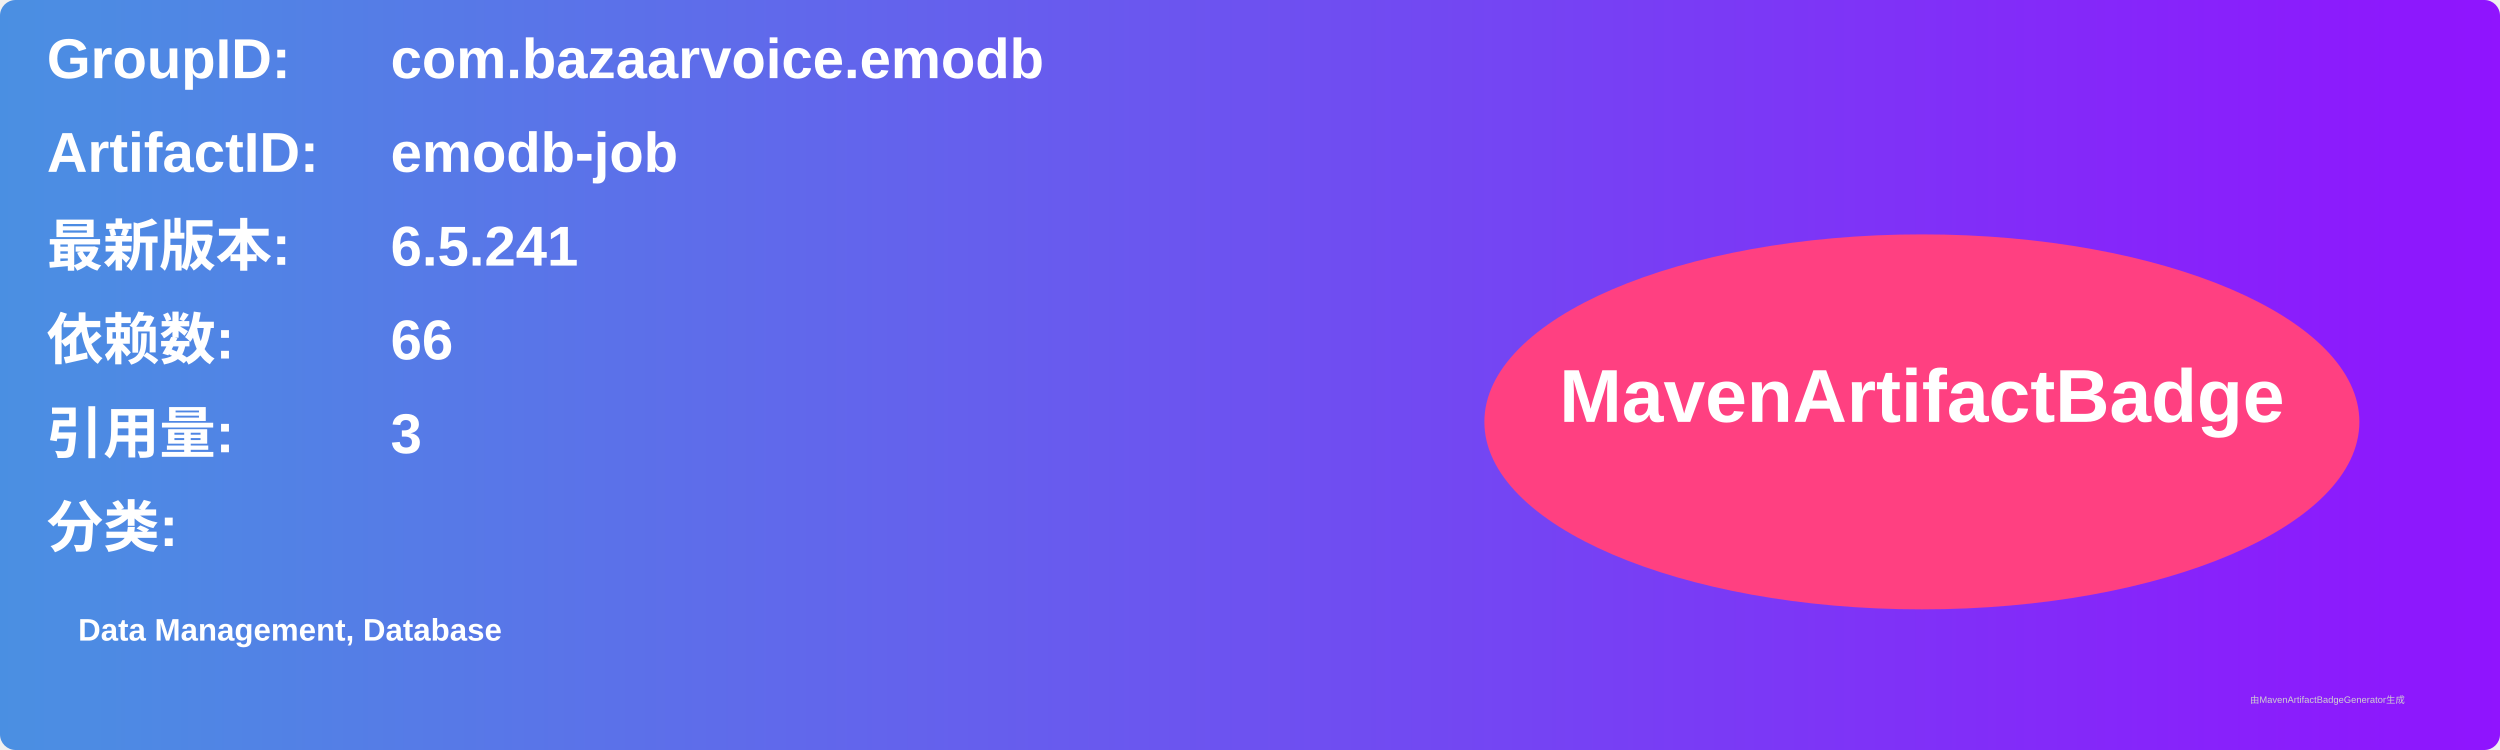
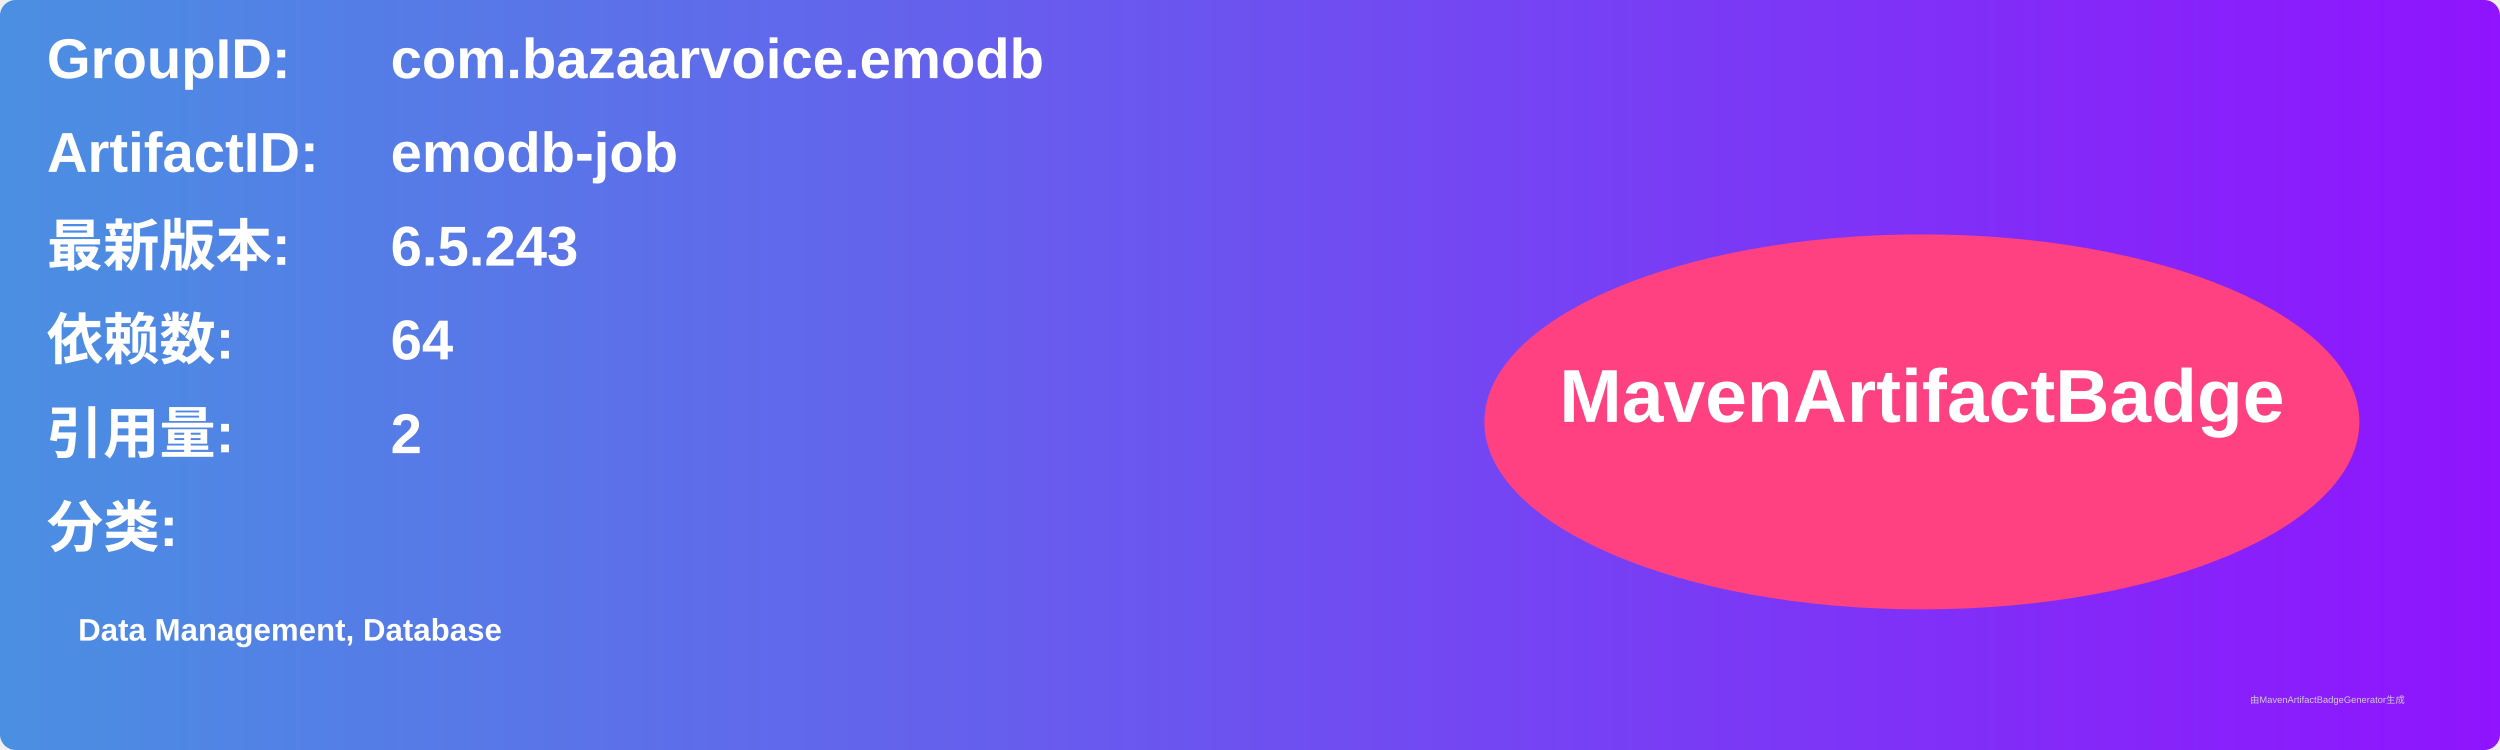
<svg xmlns="http://www.w3.org/2000/svg" width="800" height="240" viewBox="0 0 800 240">
  <linearGradient id="grad" x1="0%" y1="0%" x2="100%" y2="0%">
    <stop offset="0%" stop-color="#4a90e2" />
    <stop offset="100%" stop-color="#9013fe" />
  </linearGradient>
  <rect width="100%" height="100%" rx="5" ry="5" fill="url(#grad)" />
  <g transform="translate(15, 15)">
    <text x="0" y="10" font-family="Arial" font-size="18" fill="white" font-weight="bold" width="260">GroupID:</text>
    <text x="110" y="10" font-family="Arial" font-size="18" fill="white" font-weight="bold" width="460">com.bazaarvoice.emodb</text>
    <text x="0" y="40" font-family="Arial" font-size="18" fill="white" font-weight="bold" width="260">ArtifactID:</text>
    <text x="110" y="40" font-family="Arial" font-size="18" fill="white" font-weight="bold" width="460">emodb-job</text>
    <text x="0" y="70" font-family="Arial" font-size="18" fill="white" font-weight="bold">最新版本:</text>
    <text x="110" y="70" font-family="Arial" font-size="18" fill="white" font-weight="bold">
-       <tspan font-weight="bold">6.5.241</tspan>
+       <tspan font-weight="bold">6.5.243</tspan>
    </text>
    <text x="0" y="100" font-family="Arial" font-size="18" fill="white" font-weight="bold">依赖数: </text>
    <text x="110" y="100" font-family="Arial" font-size="18" fill="white">
-       <tspan font-weight="bold">66</tspan>
+       <tspan font-weight="bold">64</tspan>
    </text>
    <text x="0" y="130" font-family="Arial" font-size="18" fill="white" font-weight="bold">引用量: </text>
    <text x="110" y="130" font-family="Arial" font-size="18" fill="white">
-       <tspan font-weight="bold">3</tspan>
+       <tspan font-weight="bold">2</tspan>
    </text>
    <text x="0" y="160" font-family="Arial" font-size="18" fill="white" font-weight="bold">分类:</text>
    <text x="10" y="190" font-family="Arial" font-size="10" fill="white">
      <tspan font-weight="bold">Data Management, Database</tspan>
    </text>
    <ellipse cx="600" cy="120" rx="140" ry="60" fill="#ff4081" />
    <text x="600" y="120" text-anchor="middle" font-family="Arial" font-size="24" fill="white" font-weight="bold">MavenArtifactBadge</text>
  </g>
  <text x="720" y="225" font-family="Arial" font-size="3" fill="#d0d0d0">由MavenArtifactBadgeGenerator生成</text>
</svg>
